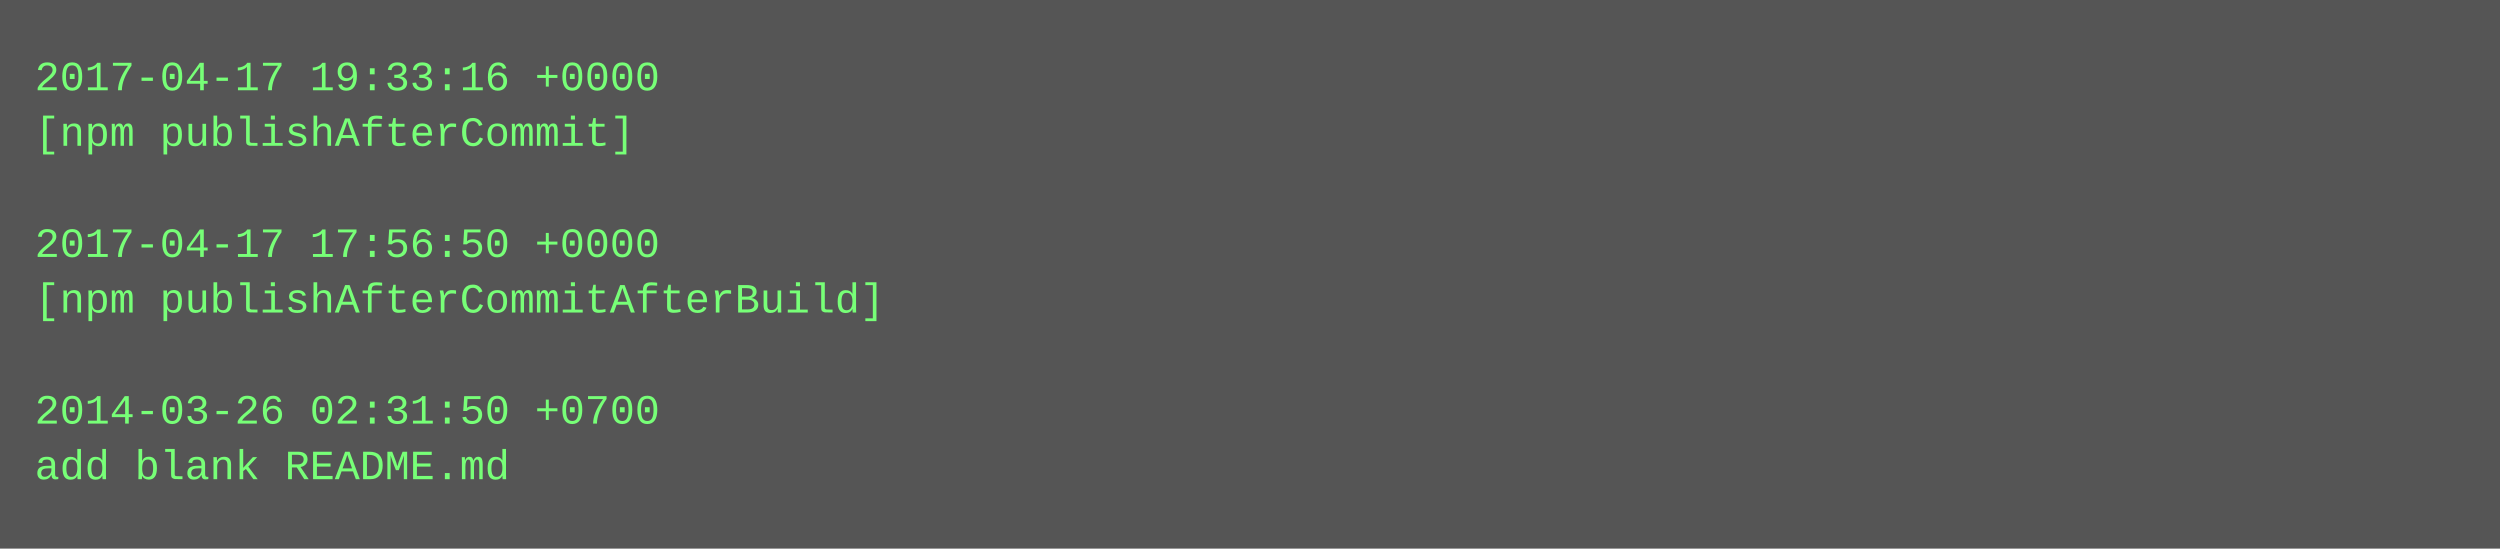
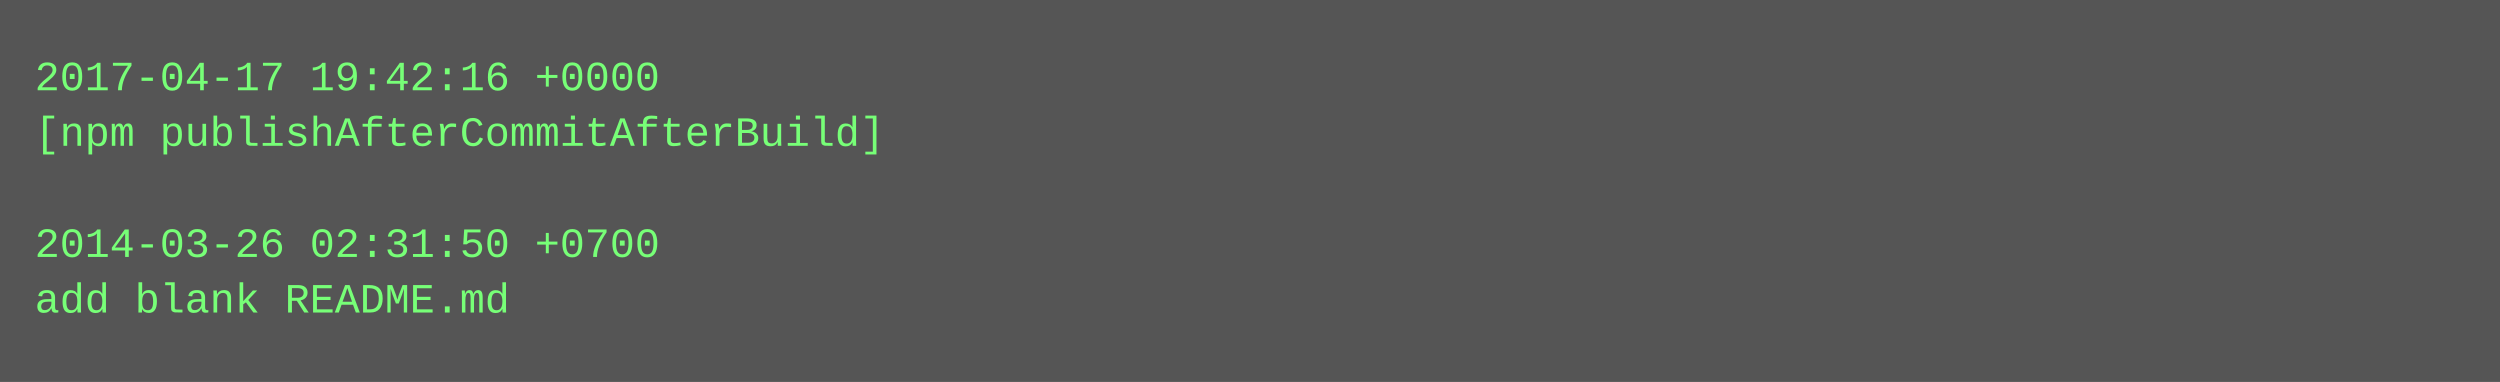
- <svg xmlns="http://www.w3.org/2000/svg" height="158" width="720">
-   <rect height="158" fill="#555" width="720" />
+ <svg xmlns="http://www.w3.org/2000/svg" height="110" width="720">
+   <rect height="110" fill="#555" width="720" />
  <text fill="#7f7" font-family="Courier New" font-size="12" xml:space="preserve">
-     <tspan x="10" y="26">2017-04-17 19:33:16 +0000</tspan>
-     <tspan x="10" y="42">[npm publishAfterCommit]</tspan>
+     <tspan x="10" y="26">2017-04-17 19:42:16 +0000</tspan>
+     <tspan x="10" y="42">[npm publishAfterCommitAfterBuild]</tspan>
    <tspan x="10" y="58" />
-     <tspan x="10" y="74">2017-04-17 17:56:50 +0000</tspan>
-     <tspan x="10" y="90">[npm publishAfterCommitAfterBuild]</tspan>
-     <tspan x="10" y="106" />
-     <tspan x="10" y="122">2014-03-26 02:31:50 +0700</tspan>
-     <tspan x="10" y="138">add blank README.md</tspan>
+     <tspan x="10" y="74">2014-03-26 02:31:50 +0700</tspan>
+     <tspan x="10" y="90">add blank README.md</tspan>
  </text>
</svg>
